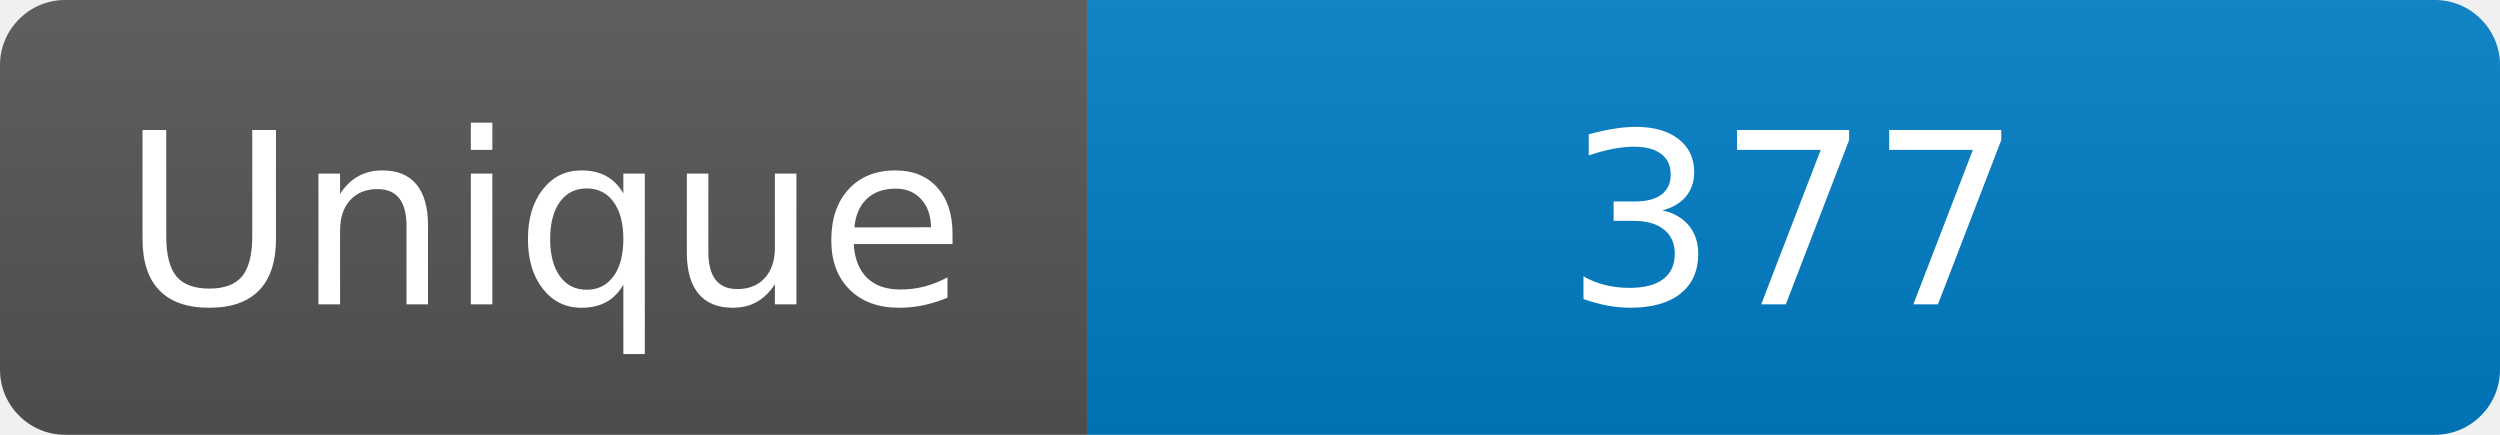
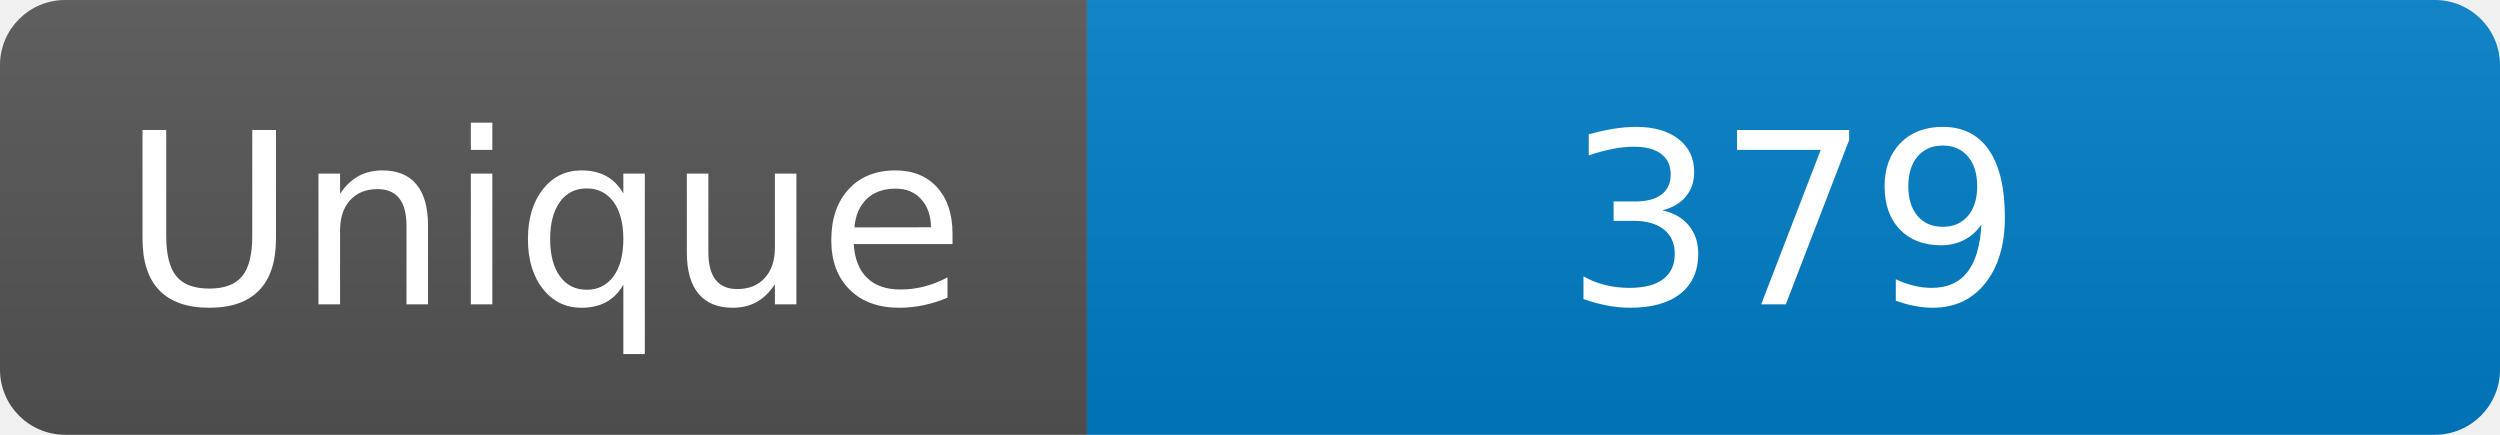
<svg xmlns="http://www.w3.org/2000/svg" width="115" height="20" role="img" aria-label="Maintained?: yes">
  <linearGradient id="s" x2="0" y2="100%">
    <stop offset="0" stop-color="#bbb" stop-opacity=".1" />
    <stop offset="1" stop-opacity=".1" />
  </linearGradient>
  <clipPath id="r">
    <rect width="115" height="20" rx="3" fill="#fff" />
  </clipPath>
  <g clip-path="url(#r)">
    <rect width="50" height="20" fill="#555" />
    <rect x="50" width="160" height="20" fill="#007ec6" />
    <rect width="115" height="20" fill="url(#s)" />
  </g>
  <g fill="#fff" text-anchor="middle" font-family="Verdana,Geneva,DejaVu Sans,sans-serif" font-size="110">
    <text x="250" y="140" transform="scale(.1)" fill="#fff">Unique</text>
-     <text x="825" y="140" transform="scale(.1)" fill="#fff">377</text>
+     <text x="825" y="140" transform="scale(.1)" fill="#fff">379</text>
  </g>
</svg>
